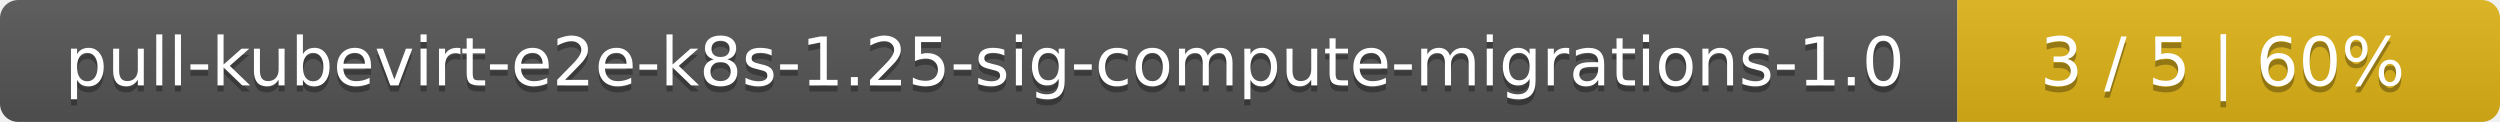
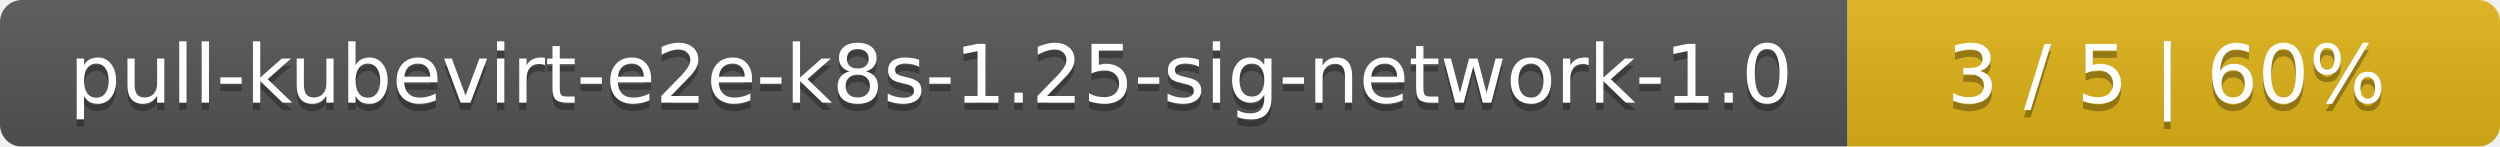
- <svg xmlns="http://www.w3.org/2000/svg" width="410" height="20">
+ <svg xmlns="http://www.w3.org/2000/svg" width="341" height="20">
  <linearGradient id="smooth" x2="0" y2="100%">
    <stop offset="0" stop-color="#bbb" stop-opacity=".1" />
    <stop offset="1" stop-opacity=".1" />
  </linearGradient>
  <mask id="round">
-     <rect width="410" height="20" rx="3" fill="#fff" />
+     <rect width="341" height="20" rx="3" fill="#fff" />
  </mask>
  <g mask="url(#round)">
-     <rect width="321" height="20" fill="#555" />
-     <rect x="321" width="89" height="20" fill="#dfb317" />
-     <rect width="410" height="20" fill="url(#smooth)" />
+     <rect width="252" height="20" fill="#555" />
+     <rect x="252" width="89" height="20" fill="#dfb317" />
+     <rect width="341" height="20" fill="url(#smooth)" />
  </g>
  <g fill="#fff" text-anchor="middle" font-family="DejaVu Sans,Verdana,Geneva,sans-serif" font-size="11">
-     <text x="161.5" y="15" fill="#010101" fill-opacity=".3">pull-kubevirt-e2e-k8s-1.25-sig-compute-migrations-1.0</text>
-     <text x="161.5" y="14">pull-kubevirt-e2e-k8s-1.25-sig-compute-migrations-1.0</text>
-     <text x="364.5" y="15" fill="#010101" fill-opacity=".3">3 / 5    |    60%</text>
-     <text x="364.5" y="14">3 / 5    |    60%</text>
+     <text x="127" y="15" fill="#010101" fill-opacity=".3">pull-kubevirt-e2e-k8s-1.25-sig-network-1.0</text>
+     <text x="127" y="14">pull-kubevirt-e2e-k8s-1.25-sig-network-1.0</text>
+     <text x="295.5" y="15" fill="#010101" fill-opacity=".3">3 / 5    |    60%</text>
+     <text x="295.5" y="14">3 / 5    |    60%</text>
  </g>
</svg>
